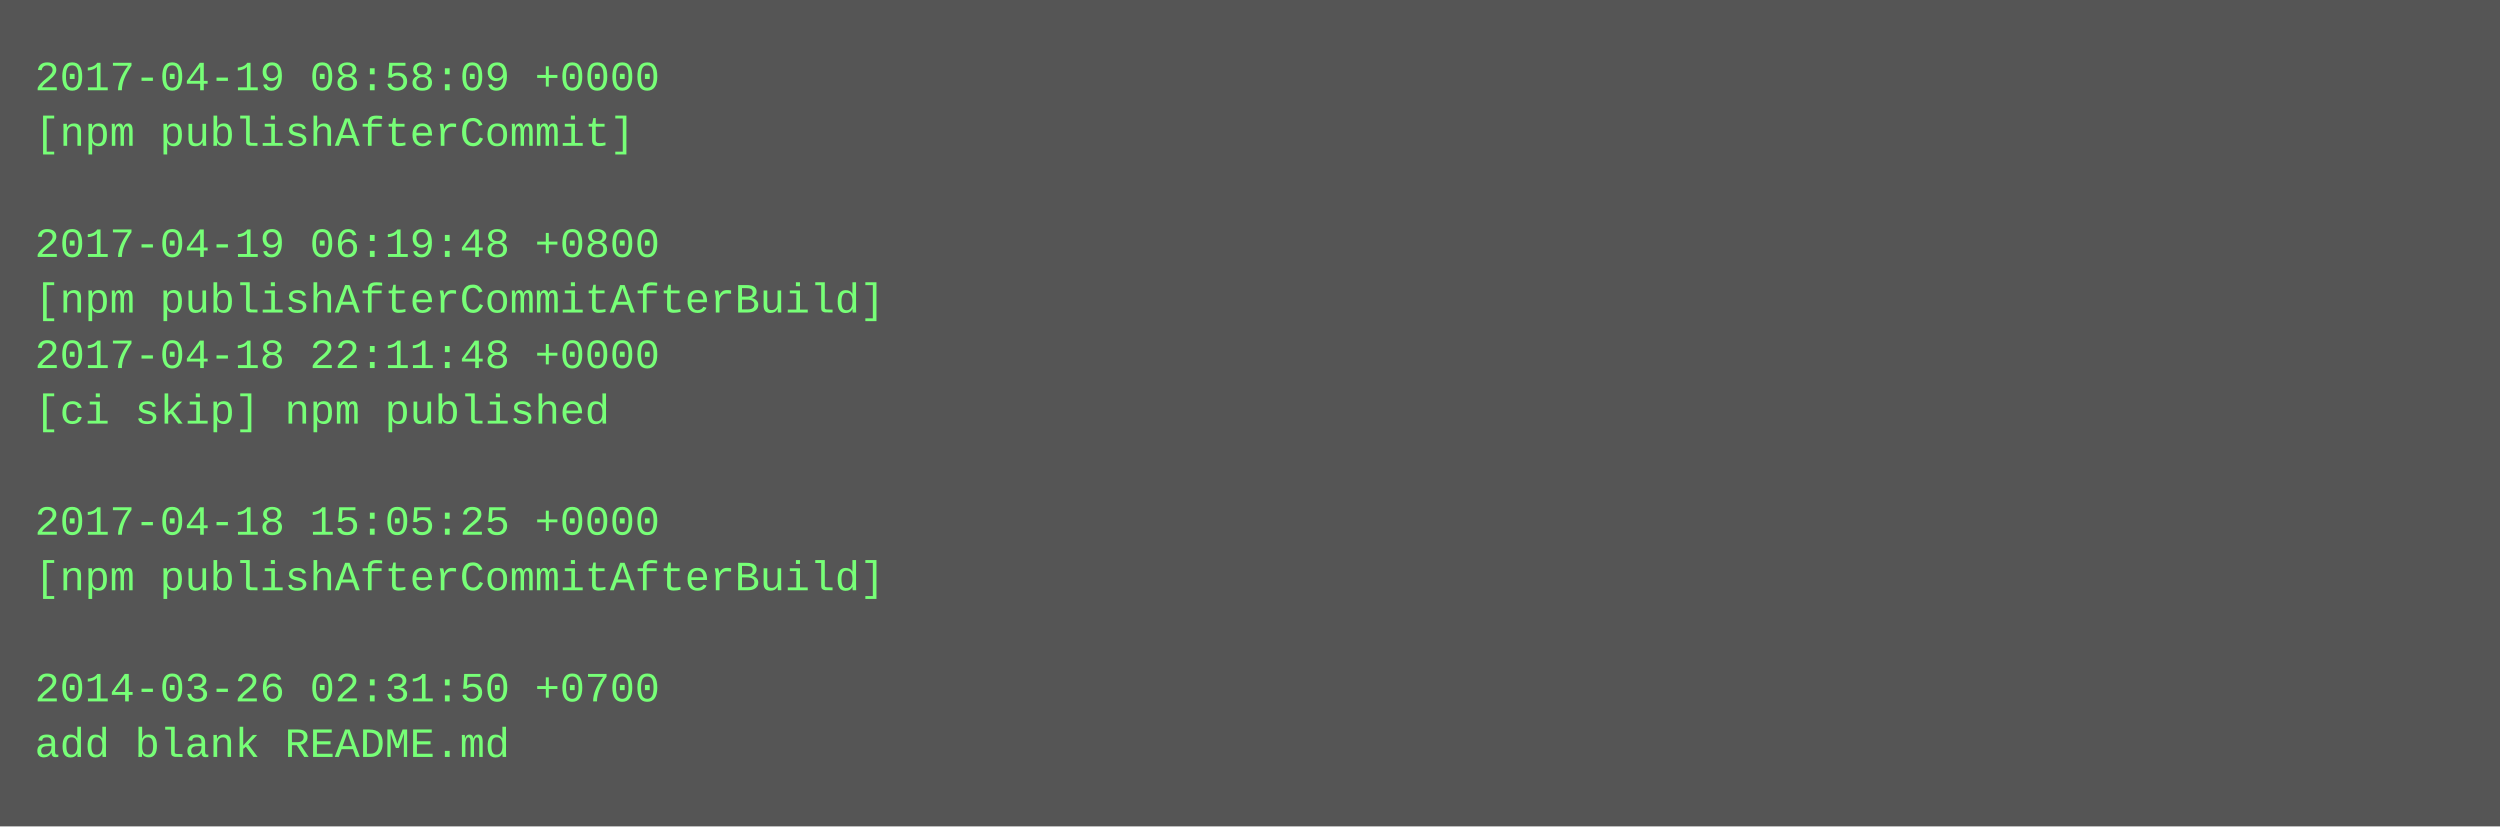
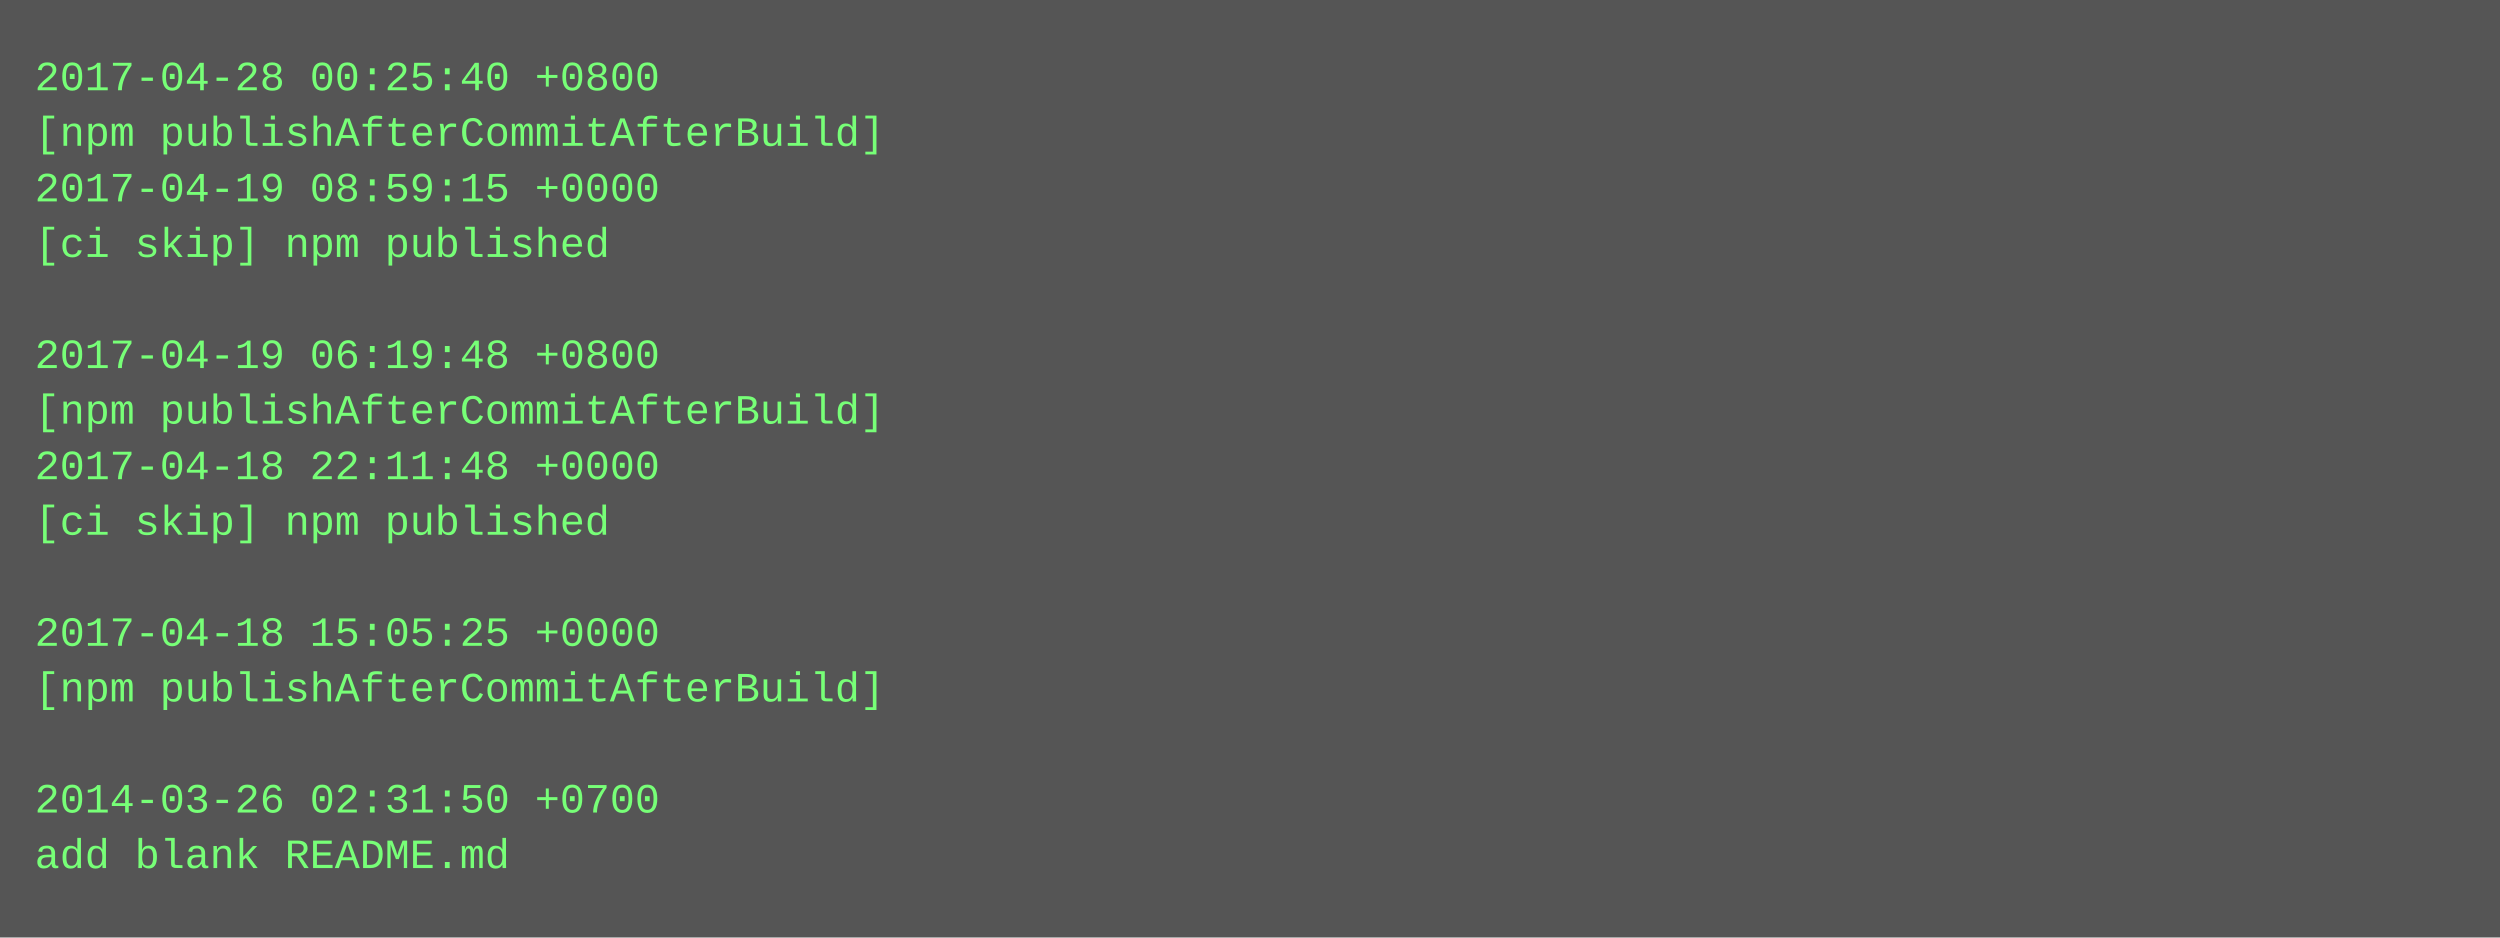
- <svg xmlns="http://www.w3.org/2000/svg" height="238" width="720">
-   <rect height="238" fill="#555" width="720" />
+ <svg xmlns="http://www.w3.org/2000/svg" height="270" width="720">
+   <rect height="270" fill="#555" width="720" />
  <text fill="#7f7" font-family="Courier New" font-size="12" xml:space="preserve">
-     <tspan x="10" y="26">2017-04-19 08:58:09 +0000</tspan>
-     <tspan x="10" y="42">[npm publishAfterCommit]</tspan>
-     <tspan x="10" y="58" />
-     <tspan x="10" y="74">2017-04-19 06:19:48 +0800</tspan>
-     <tspan x="10" y="90">[npm publishAfterCommitAfterBuild]</tspan>
-     <tspan x="10" y="106">2017-04-18 22:11:48 +0000</tspan>
-     <tspan x="10" y="122">[ci skip] npm published</tspan>
-     <tspan x="10" y="138" />
-     <tspan x="10" y="154">2017-04-18 15:05:25 +0000</tspan>
-     <tspan x="10" y="170">[npm publishAfterCommitAfterBuild]</tspan>
-     <tspan x="10" y="186" />
-     <tspan x="10" y="202">2014-03-26 02:31:50 +0700</tspan>
-     <tspan x="10" y="218">add blank README.md</tspan>
+     <tspan x="10" y="26">2017-04-28 00:25:40 +0800</tspan>
+     <tspan x="10" y="42">[npm publishAfterCommitAfterBuild]</tspan>
+     <tspan x="10" y="58">2017-04-19 08:59:15 +0000</tspan>
+     <tspan x="10" y="74">[ci skip] npm published</tspan>
+     <tspan x="10" y="90" />
+     <tspan x="10" y="106">2017-04-19 06:19:48 +0800</tspan>
+     <tspan x="10" y="122">[npm publishAfterCommitAfterBuild]</tspan>
+     <tspan x="10" y="138">2017-04-18 22:11:48 +0000</tspan>
+     <tspan x="10" y="154">[ci skip] npm published</tspan>
+     <tspan x="10" y="170" />
+     <tspan x="10" y="186">2017-04-18 15:05:25 +0000</tspan>
+     <tspan x="10" y="202">[npm publishAfterCommitAfterBuild]</tspan>
+     <tspan x="10" y="218" />
+     <tspan x="10" y="234">2014-03-26 02:31:50 +0700</tspan>
+     <tspan x="10" y="250">add blank README.md</tspan>
  </text>
</svg>
